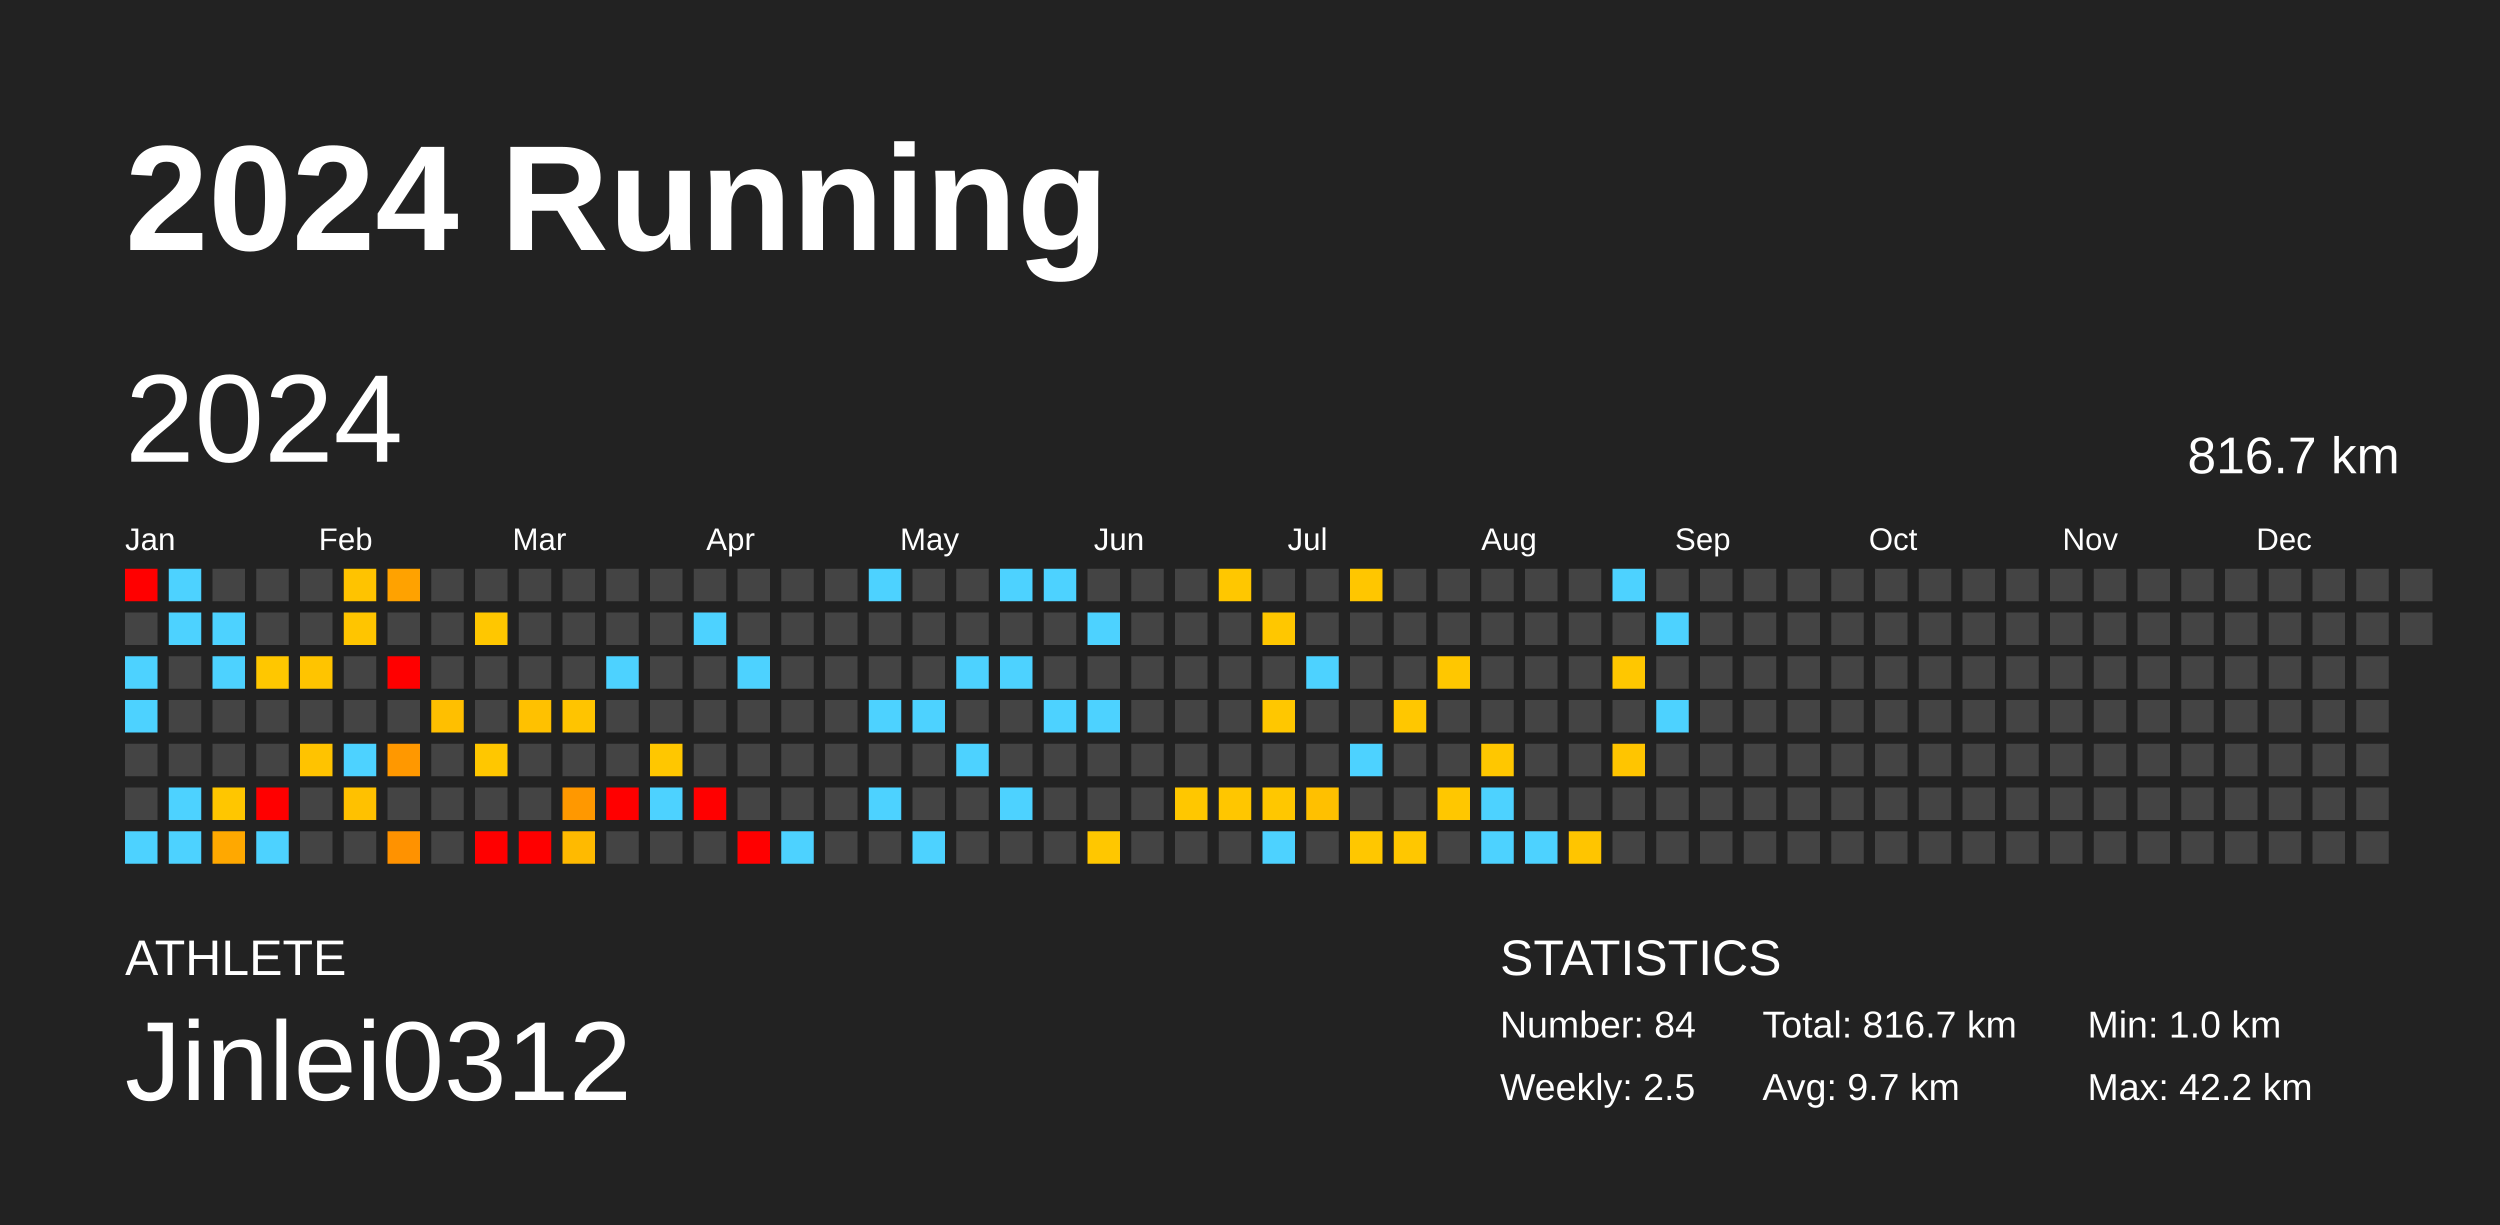
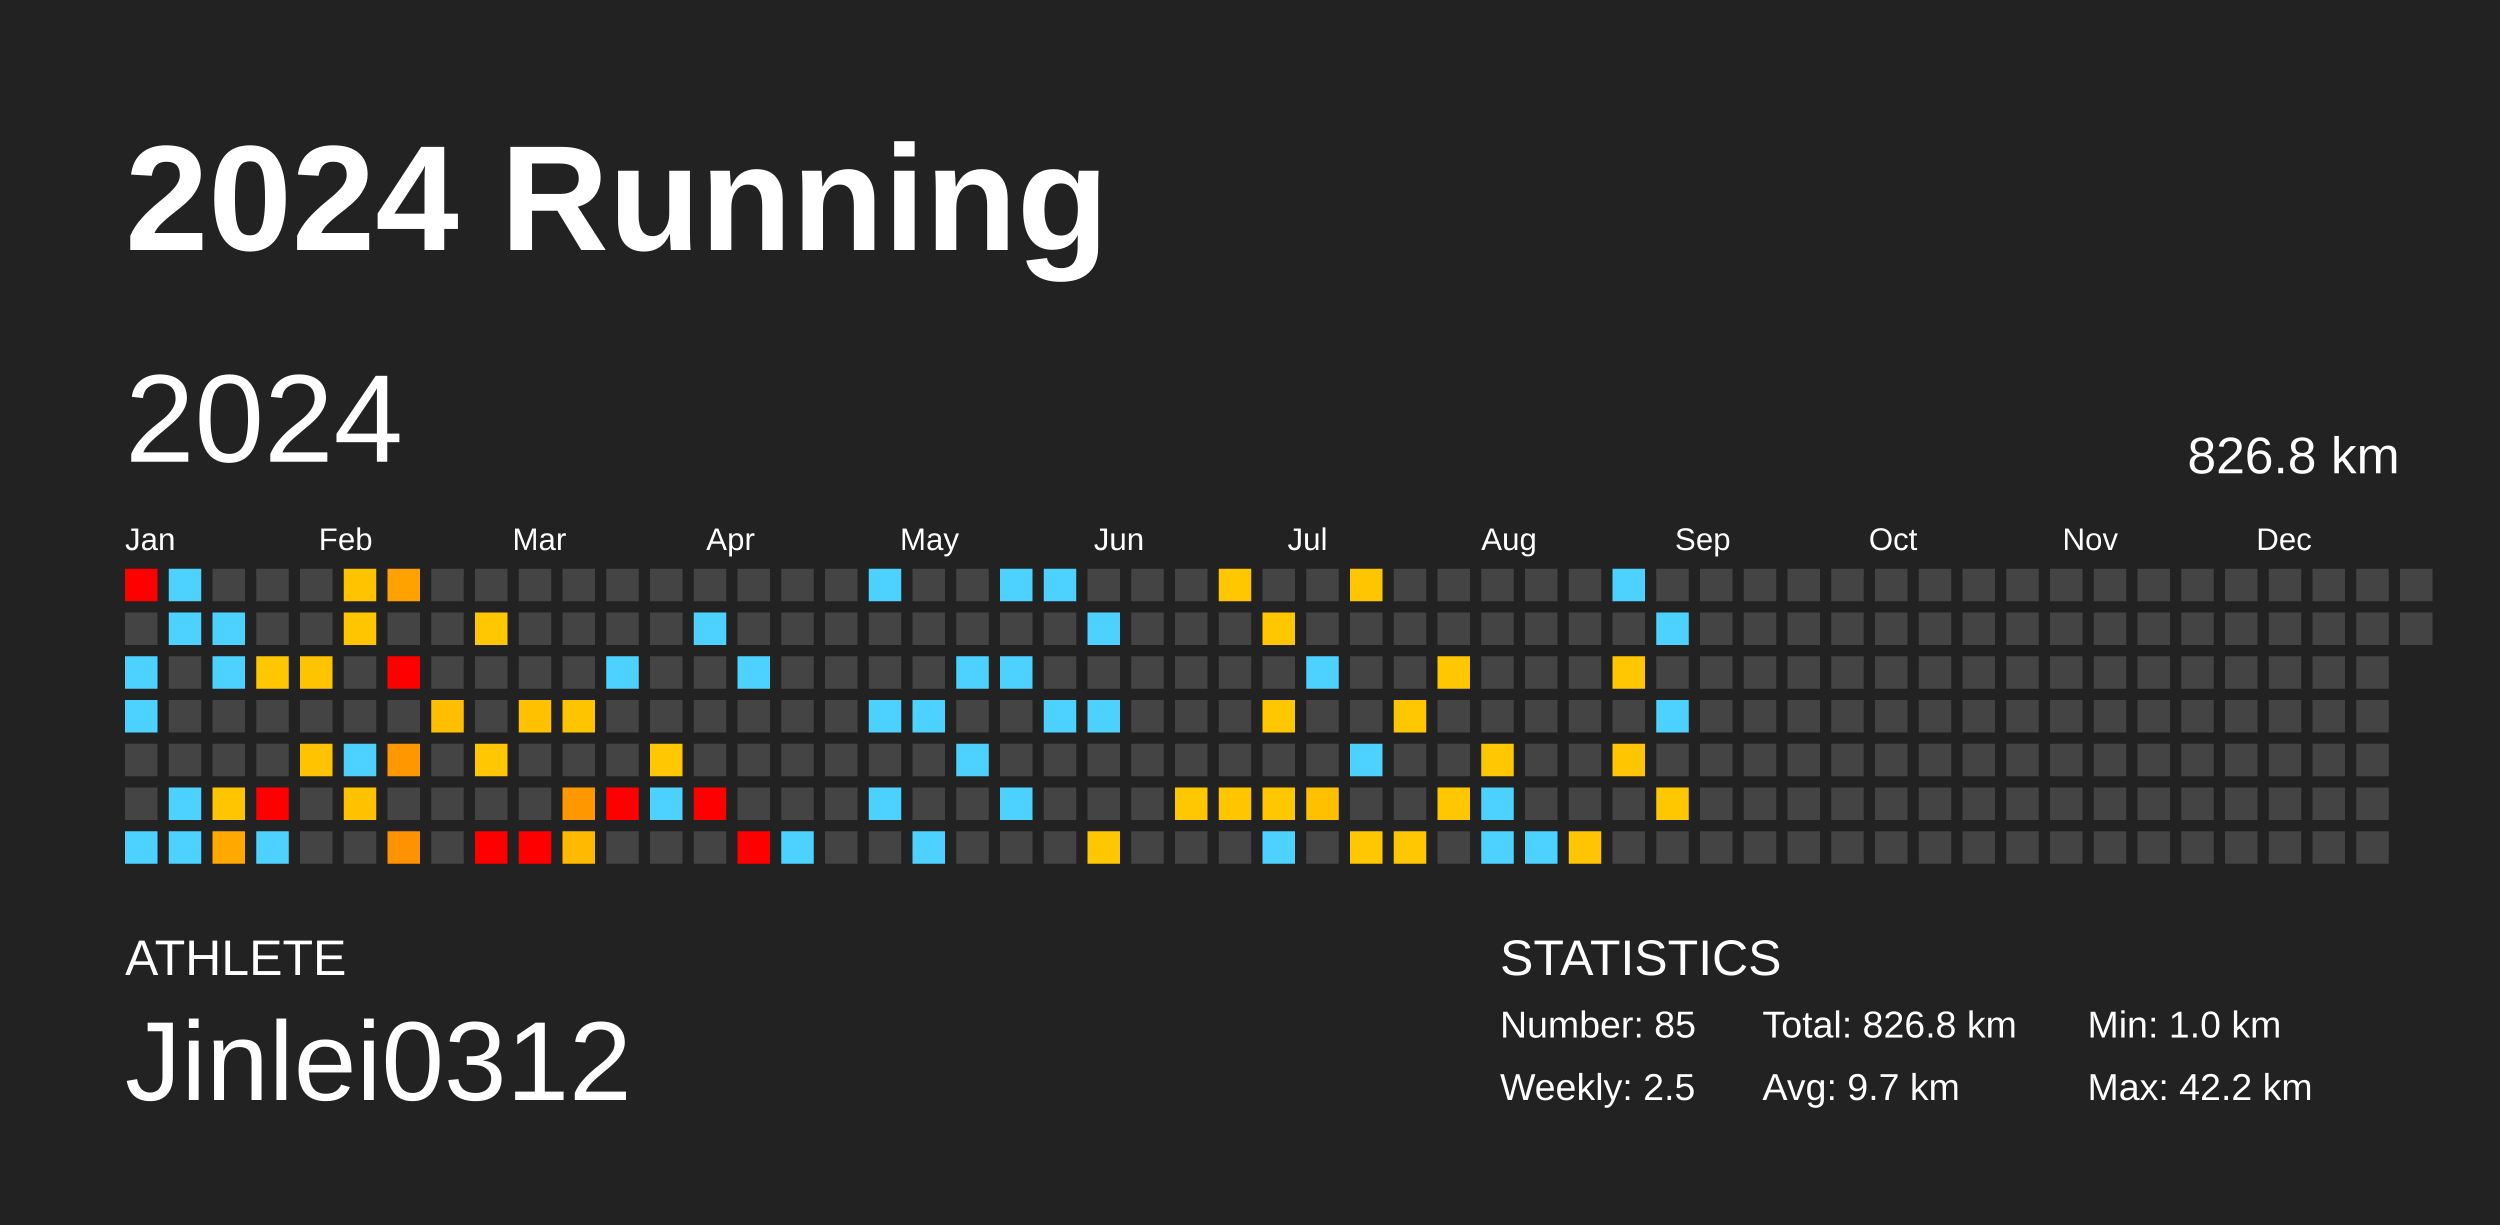
<svg xmlns="http://www.w3.org/2000/svg" baseProfile="full" height="98mm" version="1.1" viewBox="0,0,200,98" width="200mm">
  <defs />
  <rect fill="#222222" height="98" width="200" x="0" y="0" />
  <text fill="#FFFFFF" style="font-size:12px; font-family:Arial; font-weight:bold;" x="10" y="20">2024 Running</text>
  <text fill="#FFFFFF" style="font-size:4px; font-family:Arial" x="10" y="78">ATHLETE</text>
  <text fill="#FFFFFF" style="font-size:9px; font-family:Arial" x="10" y="88">Jinlei0312</text>
  <text fill="#FFFFFF" style="font-size:4px; font-family:Arial" x="120" y="78">STATISTICS</text>
-   <text fill="#FFFFFF" style="font-size:3px; font-family:Arial" x="120" y="83">Number: 84</text>
+   <text fill="#FFFFFF" style="font-size:3px; font-family:Arial" x="120" y="83">Number: 85</text>
  <text fill="#FFFFFF" style="font-size:3px; font-family:Arial" x="120" y="88">Weekly: 2.5</text>
-   <text fill="#FFFFFF" style="font-size:3px; font-family:Arial" x="141" y="83">Total: 816.7 km</text>
+   <text fill="#FFFFFF" style="font-size:3px; font-family:Arial" x="141" y="83">Total: 826.8 km</text>
  <text fill="#FFFFFF" style="font-size:3px; font-family:Arial" x="141" y="88">Avg: 9.7 km</text>
  <text fill="#FFFFFF" style="font-size:3px; font-family:Arial" x="167" y="83">Min: 1.0 km</text>
  <text fill="#FFFFFF" style="font-size:3px; font-family:Arial" x="167" y="88">Max: 42.2 km</text>
  <text dominant-baseline="hanging" fill="#FFFFFF" style="font-size:10.0px; font-family:Arial;" x="10" y="30">2024</text>
-   <text dominant-baseline="hanging" fill="#FFFFFF" style="font-size:4.125px; font-family:Arial;" x="175" y="35">816.7 km</text>
+   <text dominant-baseline="hanging" fill="#FFFFFF" style="font-size:4.125px; font-family:Arial;" x="175" y="35">826.8 km</text>
  <text fill="#FFFFFF" style="font-size:2.5px; font-family:Arial" x="10.0" y="44">Jan</text>
  <text fill="#FFFFFF" style="font-size:2.5px; font-family:Arial" x="25.5" y="44">Feb</text>
  <text fill="#FFFFFF" style="font-size:2.5px; font-family:Arial" x="41.0" y="44">Mar</text>
  <text fill="#FFFFFF" style="font-size:2.5px; font-family:Arial" x="56.5" y="44">Apr</text>
  <text fill="#FFFFFF" style="font-size:2.5px; font-family:Arial" x="72.0" y="44">May</text>
  <text fill="#FFFFFF" style="font-size:2.5px; font-family:Arial" x="87.5" y="44">Jun</text>
  <text fill="#FFFFFF" style="font-size:2.5px; font-family:Arial" x="103.0" y="44">Jul</text>
  <text fill="#FFFFFF" style="font-size:2.5px; font-family:Arial" x="118.5" y="44">Aug</text>
  <text fill="#FFFFFF" style="font-size:2.5px; font-family:Arial" x="134.0" y="44">Sep</text>
  <text fill="#FFFFFF" style="font-size:2.5px; font-family:Arial" x="149.5" y="44">Oct</text>
  <text fill="#FFFFFF" style="font-size:2.5px; font-family:Arial" x="165.0" y="44">Nov</text>
  <text fill="#FFFFFF" style="font-size:2.5px; font-family:Arial" x="180.5" y="44">Dec</text>
  <rect fill="red" height="2.6" width="2.6" x="10.0" y="45.5" />
  <rect fill="#444444" height="2.6" width="2.6" x="10.0" y="49.0" />
  <rect fill="#4dd2ff" height="2.6" width="2.6" x="10.0" y="52.5" />
  <rect fill="#4dd2ff" height="2.6" width="2.6" x="10.0" y="56.0" />
  <rect fill="#444444" height="2.6" width="2.6" x="10.0" y="59.5" />
  <rect fill="#444444" height="2.6" width="2.6" x="10.0" y="63.0" />
  <rect fill="#4dd2ff" height="2.6" width="2.6" x="10.0" y="66.5" />
  <rect fill="#4dd2ff" height="2.6" width="2.6" x="13.5" y="45.5" />
  <rect fill="#4dd2ff" height="2.6" width="2.6" x="13.5" y="49.0" />
  <rect fill="#444444" height="2.6" width="2.6" x="13.5" y="52.5" />
  <rect fill="#444444" height="2.6" width="2.6" x="13.5" y="56.0" />
  <rect fill="#444444" height="2.6" width="2.6" x="13.5" y="59.5" />
  <rect fill="#4dd2ff" height="2.6" width="2.6" x="13.5" y="63.0" />
  <rect fill="#4dd2ff" height="2.6" width="2.6" x="13.5" y="66.5" />
  <rect fill="#444444" height="2.6" width="2.6" x="17.0" y="45.5" />
  <rect fill="#4dd2ff" height="2.6" width="2.6" x="17.0" y="49.0" />
  <rect fill="#4dd2ff" height="2.6" width="2.6" x="17.0" y="52.5" />
  <rect fill="#444444" height="2.6" width="2.6" x="17.0" y="56.0" />
  <rect fill="#444444" height="2.6" width="2.6" x="17.0" y="59.5" />
  <rect fill="#ffc600" height="2.6" width="2.6" x="17.0" y="63.0" />
  <rect fill="#ffa800" height="2.6" width="2.6" x="17.0" y="66.5" />
  <rect fill="#444444" height="2.6" width="2.6" x="20.5" y="45.5" />
  <rect fill="#444444" height="2.6" width="2.6" x="20.5" y="49.0" />
  <rect fill="#ffc700" height="2.6" width="2.6" x="20.5" y="52.5" />
  <rect fill="#444444" height="2.6" width="2.6" x="20.5" y="56.0" />
  <rect fill="#444444" height="2.6" width="2.6" x="20.5" y="59.5" />
  <rect fill="red" height="2.6" width="2.6" x="20.5" y="63.0" />
  <rect fill="#4dd2ff" height="2.6" width="2.6" x="20.5" y="66.5" />
  <rect fill="#444444" height="2.6" width="2.6" x="24.0" y="45.5" />
  <rect fill="#444444" height="2.6" width="2.6" x="24.0" y="49.0" />
  <rect fill="#ffc400" height="2.6" width="2.6" x="24.0" y="52.5" />
  <rect fill="#444444" height="2.6" width="2.6" x="24.0" y="56.0" />
  <rect fill="#ffc300" height="2.6" width="2.6" x="24.0" y="59.5" />
  <rect fill="#444444" height="2.6" width="2.6" x="24.0" y="63.0" />
  <rect fill="#444444" height="2.6" width="2.6" x="24.0" y="66.5" />
  <rect fill="#ffc300" height="2.6" width="2.6" x="27.5" y="45.5" />
  <rect fill="#ffc500" height="2.6" width="2.6" x="27.5" y="49.0" />
  <rect fill="#444444" height="2.6" width="2.6" x="27.5" y="52.5" />
  <rect fill="#444444" height="2.6" width="2.6" x="27.5" y="56.0" />
  <rect fill="#4dd2ff" height="2.6" width="2.6" x="27.5" y="59.5" />
  <rect fill="#ffc100" height="2.6" width="2.6" x="27.5" y="63.0" />
  <rect fill="#444444" height="2.6" width="2.6" x="27.5" y="66.5" />
  <rect fill="#ffa200" height="2.6" width="2.6" x="31.0" y="45.5" />
  <rect fill="#444444" height="2.6" width="2.6" x="31.0" y="49.0" />
  <rect fill="red" height="2.6" width="2.6" x="31.0" y="52.5" />
  <rect fill="#444444" height="2.6" width="2.6" x="31.0" y="56.0" />
  <rect fill="#ff9800" height="2.6" width="2.6" x="31.0" y="59.5" />
  <rect fill="#444444" height="2.6" width="2.6" x="31.0" y="63.0" />
  <rect fill="#ff9200" height="2.6" width="2.6" x="31.0" y="66.5" />
  <rect fill="#444444" height="2.6" width="2.6" x="34.5" y="45.5" />
  <rect fill="#444444" height="2.6" width="2.6" x="34.5" y="49.0" />
  <rect fill="#444444" height="2.6" width="2.6" x="34.5" y="52.5" />
  <rect fill="#ffbf00" height="2.6" width="2.6" x="34.5" y="56.0" />
  <rect fill="#444444" height="2.6" width="2.6" x="34.5" y="59.5" />
  <rect fill="#444444" height="2.6" width="2.6" x="34.5" y="63.0" />
  <rect fill="#444444" height="2.6" width="2.6" x="34.5" y="66.5" />
  <rect fill="#444444" height="2.6" width="2.6" x="38.0" y="45.5" />
  <rect fill="#ffc700" height="2.6" width="2.6" x="38.0" y="49.0" />
  <rect fill="#444444" height="2.6" width="2.6" x="38.0" y="52.5" />
  <rect fill="#444444" height="2.6" width="2.6" x="38.0" y="56.0" />
  <rect fill="#ffc700" height="2.6" width="2.6" x="38.0" y="59.5" />
  <rect fill="#444444" height="2.6" width="2.6" x="38.0" y="63.0" />
  <rect fill="red" height="2.6" width="2.6" x="38.0" y="66.5" />
  <rect fill="#444444" height="2.6" width="2.6" x="41.5" y="45.5" />
  <rect fill="#444444" height="2.6" width="2.6" x="41.5" y="49.0" />
  <rect fill="#444444" height="2.6" width="2.6" x="41.5" y="52.5" />
  <rect fill="#ffc100" height="2.6" width="2.6" x="41.5" y="56.0" />
  <rect fill="#444444" height="2.6" width="2.6" x="41.5" y="59.5" />
  <rect fill="#444444" height="2.6" width="2.6" x="41.5" y="63.0" />
  <rect fill="red" height="2.6" width="2.6" x="41.5" y="66.5" />
  <rect fill="#444444" height="2.6" width="2.6" x="45.0" y="45.5" />
  <rect fill="#444444" height="2.6" width="2.6" x="45.0" y="49.0" />
  <rect fill="#444444" height="2.6" width="2.6" x="45.0" y="52.5" />
  <rect fill="#ffc400" height="2.6" width="2.6" x="45.0" y="56.0" />
  <rect fill="#444444" height="2.6" width="2.6" x="45.0" y="59.5" />
  <rect fill="#ff9800" height="2.6" width="2.6" x="45.0" y="63.0" />
  <rect fill="#ffba00" height="2.6" width="2.6" x="45.0" y="66.5" />
  <rect fill="#444444" height="2.6" width="2.6" x="48.5" y="45.5" />
  <rect fill="#444444" height="2.6" width="2.6" x="48.5" y="49.0" />
  <rect fill="#4dd2ff" height="2.6" width="2.6" x="48.5" y="52.5" />
  <rect fill="#444444" height="2.6" width="2.6" x="48.5" y="56.0" />
  <rect fill="#444444" height="2.6" width="2.6" x="48.5" y="59.5" />
  <rect fill="red" height="2.6" width="2.6" x="48.5" y="63.0" />
  <rect fill="#444444" height="2.6" width="2.6" x="48.5" y="66.5" />
  <rect fill="#444444" height="2.6" width="2.6" x="52.0" y="45.5" />
  <rect fill="#444444" height="2.6" width="2.6" x="52.0" y="49.0" />
  <rect fill="#444444" height="2.6" width="2.6" x="52.0" y="52.5" />
  <rect fill="#444444" height="2.6" width="2.6" x="52.0" y="56.0" />
  <rect fill="#ffc700" height="2.6" width="2.6" x="52.0" y="59.5" />
  <rect fill="#4dd2ff" height="2.6" width="2.6" x="52.0" y="63.0" />
  <rect fill="#444444" height="2.6" width="2.6" x="52.0" y="66.5" />
  <rect fill="#444444" height="2.6" width="2.6" x="55.5" y="45.5" />
  <rect fill="#4dd2ff" height="2.6" width="2.6" x="55.5" y="49.0" />
  <rect fill="#444444" height="2.6" width="2.6" x="55.5" y="52.5" />
  <rect fill="#444444" height="2.6" width="2.6" x="55.5" y="56.0" />
  <rect fill="#444444" height="2.6" width="2.6" x="55.5" y="59.5" />
  <rect fill="red" height="2.6" width="2.6" x="55.5" y="63.0" />
  <rect fill="#444444" height="2.6" width="2.6" x="55.5" y="66.5" />
  <rect fill="#444444" height="2.6" width="2.6" x="59.0" y="45.5" />
  <rect fill="#444444" height="2.6" width="2.6" x="59.0" y="49.0" />
  <rect fill="#4dd2ff" height="2.6" width="2.6" x="59.0" y="52.5" />
  <rect fill="#444444" height="2.6" width="2.6" x="59.0" y="56.0" />
  <rect fill="#444444" height="2.6" width="2.6" x="59.0" y="59.5" />
  <rect fill="#444444" height="2.6" width="2.6" x="59.0" y="63.0" />
  <rect fill="red" height="2.6" width="2.6" x="59.0" y="66.5" />
  <rect fill="#444444" height="2.6" width="2.6" x="62.5" y="45.5" />
  <rect fill="#444444" height="2.6" width="2.6" x="62.5" y="49.0" />
  <rect fill="#444444" height="2.6" width="2.6" x="62.5" y="52.5" />
  <rect fill="#444444" height="2.6" width="2.6" x="62.5" y="56.0" />
  <rect fill="#444444" height="2.6" width="2.6" x="62.5" y="59.5" />
  <rect fill="#444444" height="2.6" width="2.6" x="62.5" y="63.0" />
  <rect fill="#4dd2ff" height="2.6" width="2.6" x="62.5" y="66.5" />
  <rect fill="#444444" height="2.6" width="2.6" x="66.0" y="45.5" />
  <rect fill="#444444" height="2.6" width="2.6" x="66.0" y="49.0" />
  <rect fill="#444444" height="2.6" width="2.6" x="66.0" y="52.5" />
  <rect fill="#444444" height="2.6" width="2.6" x="66.0" y="56.0" />
  <rect fill="#444444" height="2.6" width="2.6" x="66.0" y="59.5" />
  <rect fill="#444444" height="2.6" width="2.6" x="66.0" y="63.0" />
  <rect fill="#444444" height="2.6" width="2.6" x="66.0" y="66.5" />
  <rect fill="#4dd2ff" height="2.6" width="2.6" x="69.5" y="45.5" />
  <rect fill="#444444" height="2.6" width="2.6" x="69.5" y="49.0" />
  <rect fill="#444444" height="2.6" width="2.6" x="69.5" y="52.5" />
  <rect fill="#4dd2ff" height="2.6" width="2.6" x="69.5" y="56.0" />
  <rect fill="#444444" height="2.6" width="2.6" x="69.5" y="59.5" />
  <rect fill="#4dd2ff" height="2.6" width="2.6" x="69.5" y="63.0" />
  <rect fill="#444444" height="2.6" width="2.6" x="69.5" y="66.5" />
  <rect fill="#444444" height="2.6" width="2.6" x="73.0" y="45.5" />
  <rect fill="#444444" height="2.6" width="2.6" x="73.0" y="49.0" />
  <rect fill="#444444" height="2.6" width="2.6" x="73.0" y="52.5" />
  <rect fill="#4dd2ff" height="2.6" width="2.6" x="73.0" y="56.0" />
  <rect fill="#444444" height="2.6" width="2.6" x="73.0" y="59.5" />
  <rect fill="#444444" height="2.6" width="2.6" x="73.0" y="63.0" />
  <rect fill="#4dd2ff" height="2.6" width="2.6" x="73.0" y="66.5" />
  <rect fill="#444444" height="2.6" width="2.6" x="76.5" y="45.5" />
  <rect fill="#444444" height="2.6" width="2.6" x="76.5" y="49.0" />
  <rect fill="#4dd2ff" height="2.6" width="2.6" x="76.5" y="52.5" />
  <rect fill="#444444" height="2.6" width="2.6" x="76.5" y="56.0" />
  <rect fill="#4dd2ff" height="2.6" width="2.6" x="76.5" y="59.5" />
  <rect fill="#444444" height="2.6" width="2.6" x="76.5" y="63.0" />
  <rect fill="#444444" height="2.6" width="2.6" x="76.5" y="66.5" />
  <rect fill="#4dd2ff" height="2.6" width="2.6" x="80.0" y="45.5" />
  <rect fill="#444444" height="2.6" width="2.6" x="80.0" y="49.0" />
  <rect fill="#4dd2ff" height="2.6" width="2.6" x="80.0" y="52.5" />
  <rect fill="#444444" height="2.6" width="2.6" x="80.0" y="56.0" />
  <rect fill="#444444" height="2.6" width="2.6" x="80.0" y="59.5" />
  <rect fill="#4dd2ff" height="2.6" width="2.6" x="80.0" y="63.0" />
  <rect fill="#444444" height="2.6" width="2.6" x="80.0" y="66.5" />
  <rect fill="#4dd2ff" height="2.6" width="2.6" x="83.5" y="45.5" />
  <rect fill="#444444" height="2.6" width="2.6" x="83.5" y="49.0" />
  <rect fill="#444444" height="2.6" width="2.6" x="83.5" y="52.5" />
  <rect fill="#4dd2ff" height="2.6" width="2.6" x="83.5" y="56.0" />
  <rect fill="#444444" height="2.6" width="2.6" x="83.5" y="59.5" />
  <rect fill="#444444" height="2.6" width="2.6" x="83.5" y="63.0" />
  <rect fill="#444444" height="2.6" width="2.6" x="83.5" y="66.5" />
  <rect fill="#444444" height="2.6" width="2.6" x="87.0" y="45.5" />
  <rect fill="#4dd2ff" height="2.6" width="2.6" x="87.0" y="49.0" />
  <rect fill="#444444" height="2.6" width="2.6" x="87.0" y="52.5" />
  <rect fill="#4dd2ff" height="2.6" width="2.6" x="87.0" y="56.0" />
  <rect fill="#444444" height="2.6" width="2.6" x="87.0" y="59.5" />
  <rect fill="#444444" height="2.6" width="2.6" x="87.0" y="63.0" />
  <rect fill="#ffc700" height="2.6" width="2.6" x="87.0" y="66.5" />
  <rect fill="#444444" height="2.6" width="2.6" x="90.5" y="45.5" />
  <rect fill="#444444" height="2.6" width="2.6" x="90.5" y="49.0" />
  <rect fill="#444444" height="2.6" width="2.6" x="90.5" y="52.5" />
  <rect fill="#444444" height="2.6" width="2.6" x="90.5" y="56.0" />
  <rect fill="#444444" height="2.6" width="2.6" x="90.5" y="59.5" />
  <rect fill="#444444" height="2.6" width="2.6" x="90.5" y="63.0" />
  <rect fill="#444444" height="2.6" width="2.6" x="90.5" y="66.5" />
  <rect fill="#444444" height="2.6" width="2.6" x="94.0" y="45.5" />
  <rect fill="#444444" height="2.6" width="2.6" x="94.0" y="49.0" />
  <rect fill="#444444" height="2.6" width="2.6" x="94.0" y="52.5" />
  <rect fill="#444444" height="2.6" width="2.6" x="94.0" y="56.0" />
  <rect fill="#444444" height="2.6" width="2.6" x="94.0" y="59.5" />
  <rect fill="#ffc700" height="2.6" width="2.6" x="94.0" y="63.0" />
  <rect fill="#444444" height="2.6" width="2.6" x="94.0" y="66.5" />
  <rect fill="#ffc700" height="2.6" width="2.6" x="97.5" y="45.5" />
  <rect fill="#444444" height="2.6" width="2.6" x="97.5" y="49.0" />
  <rect fill="#444444" height="2.6" width="2.6" x="97.5" y="52.5" />
  <rect fill="#444444" height="2.6" width="2.6" x="97.5" y="56.0" />
  <rect fill="#444444" height="2.6" width="2.6" x="97.5" y="59.5" />
  <rect fill="#ffc600" height="2.6" width="2.6" x="97.5" y="63.0" />
  <rect fill="#444444" height="2.6" width="2.6" x="97.5" y="66.5" />
  <rect fill="#444444" height="2.6" width="2.6" x="101.0" y="45.5" />
  <rect fill="#ffc700" height="2.6" width="2.6" x="101.0" y="49.0" />
  <rect fill="#444444" height="2.6" width="2.6" x="101.0" y="52.5" />
  <rect fill="#ffc700" height="2.6" width="2.6" x="101.0" y="56.0" />
  <rect fill="#444444" height="2.6" width="2.6" x="101.0" y="59.5" />
  <rect fill="#ffc700" height="2.6" width="2.6" x="101.0" y="63.0" />
  <rect fill="#4dd2ff" height="2.6" width="2.6" x="101.0" y="66.5" />
  <rect fill="#444444" height="2.6" width="2.6" x="104.5" y="45.5" />
  <rect fill="#444444" height="2.6" width="2.6" x="104.5" y="49.0" />
  <rect fill="#4dd2ff" height="2.6" width="2.6" x="104.5" y="52.5" />
  <rect fill="#444444" height="2.6" width="2.6" x="104.5" y="56.0" />
  <rect fill="#444444" height="2.6" width="2.6" x="104.5" y="59.5" />
  <rect fill="#ffc000" height="2.6" width="2.6" x="104.5" y="63.0" />
  <rect fill="#444444" height="2.6" width="2.6" x="104.5" y="66.5" />
  <rect fill="#ffc600" height="2.6" width="2.6" x="108.0" y="45.5" />
  <rect fill="#444444" height="2.6" width="2.6" x="108.0" y="49.0" />
  <rect fill="#444444" height="2.6" width="2.6" x="108.0" y="52.5" />
  <rect fill="#444444" height="2.6" width="2.6" x="108.0" y="56.0" />
  <rect fill="#4dd2ff" height="2.6" width="2.6" x="108.0" y="59.5" />
  <rect fill="#444444" height="2.6" width="2.6" x="108.0" y="63.0" />
  <rect fill="#ffc700" height="2.6" width="2.6" x="108.0" y="66.5" />
  <rect fill="#444444" height="2.6" width="2.6" x="111.5" y="45.5" />
  <rect fill="#444444" height="2.6" width="2.6" x="111.5" y="49.0" />
  <rect fill="#444444" height="2.6" width="2.6" x="111.5" y="52.5" />
  <rect fill="#ffc700" height="2.6" width="2.6" x="111.5" y="56.0" />
  <rect fill="#444444" height="2.6" width="2.6" x="111.5" y="59.5" />
  <rect fill="#444444" height="2.6" width="2.6" x="111.5" y="63.0" />
  <rect fill="#ffc700" height="2.6" width="2.6" x="111.5" y="66.5" />
  <rect fill="#444444" height="2.6" width="2.6" x="115.0" y="45.5" />
  <rect fill="#444444" height="2.6" width="2.6" x="115.0" y="49.0" />
  <rect fill="#ffc700" height="2.6" width="2.6" x="115.0" y="52.5" />
  <rect fill="#444444" height="2.6" width="2.6" x="115.0" y="56.0" />
  <rect fill="#444444" height="2.6" width="2.6" x="115.0" y="59.5" />
  <rect fill="#ffc700" height="2.6" width="2.6" x="115.0" y="63.0" />
  <rect fill="#444444" height="2.6" width="2.6" x="115.0" y="66.5" />
  <rect fill="#444444" height="2.6" width="2.6" x="118.5" y="45.5" />
  <rect fill="#444444" height="2.6" width="2.6" x="118.5" y="49.0" />
  <rect fill="#444444" height="2.6" width="2.6" x="118.5" y="52.5" />
  <rect fill="#444444" height="2.6" width="2.6" x="118.5" y="56.0" />
  <rect fill="#ffc700" height="2.6" width="2.6" x="118.5" y="59.5" />
  <rect fill="#4dd2ff" height="2.6" width="2.6" x="118.5" y="63.0" />
  <rect fill="#4dd2ff" height="2.6" width="2.6" x="118.5" y="66.5" />
  <rect fill="#444444" height="2.6" width="2.6" x="122.0" y="45.5" />
  <rect fill="#444444" height="2.6" width="2.6" x="122.0" y="49.0" />
  <rect fill="#444444" height="2.6" width="2.6" x="122.0" y="52.5" />
  <rect fill="#444444" height="2.6" width="2.6" x="122.0" y="56.0" />
  <rect fill="#444444" height="2.6" width="2.6" x="122.0" y="59.5" />
  <rect fill="#444444" height="2.6" width="2.6" x="122.0" y="63.0" />
  <rect fill="#4dd2ff" height="2.6" width="2.6" x="122.0" y="66.5" />
  <rect fill="#444444" height="2.6" width="2.6" x="125.5" y="45.5" />
  <rect fill="#444444" height="2.6" width="2.6" x="125.5" y="49.0" />
  <rect fill="#444444" height="2.6" width="2.6" x="125.5" y="52.5" />
  <rect fill="#444444" height="2.6" width="2.6" x="125.5" y="56.0" />
  <rect fill="#444444" height="2.6" width="2.6" x="125.5" y="59.5" />
  <rect fill="#444444" height="2.6" width="2.6" x="125.5" y="63.0" />
  <rect fill="#ffc500" height="2.6" width="2.6" x="125.5" y="66.5" />
  <rect fill="#4dd2ff" height="2.6" width="2.6" x="129.0" y="45.5" />
  <rect fill="#444444" height="2.6" width="2.6" x="129.0" y="49.0" />
  <rect fill="#ffc700" height="2.6" width="2.6" x="129.0" y="52.5" />
  <rect fill="#444444" height="2.6" width="2.6" x="129.0" y="56.0" />
  <rect fill="#ffc500" height="2.6" width="2.6" x="129.0" y="59.5" />
  <rect fill="#444444" height="2.6" width="2.6" x="129.0" y="63.0" />
  <rect fill="#444444" height="2.6" width="2.6" x="129.0" y="66.5" />
  <rect fill="#444444" height="2.6" width="2.6" x="132.5" y="45.5" />
  <rect fill="#4dd2ff" height="2.6" width="2.6" x="132.5" y="49.0" />
  <rect fill="#444444" height="2.6" width="2.6" x="132.5" y="52.5" />
  <rect fill="#4dd2ff" height="2.6" width="2.6" x="132.5" y="56.0" />
  <rect fill="#444444" height="2.6" width="2.6" x="132.5" y="59.5" />
-   <rect fill="#444444" height="2.6" width="2.6" x="132.5" y="63.0" />
+   <rect fill="#ffc700" height="2.6" width="2.6" x="132.5" y="63.0" />
  <rect fill="#444444" height="2.6" width="2.6" x="132.5" y="66.5" />
  <rect fill="#444444" height="2.6" width="2.6" x="136.0" y="45.5" />
  <rect fill="#444444" height="2.6" width="2.6" x="136.0" y="49.0" />
  <rect fill="#444444" height="2.6" width="2.6" x="136.0" y="52.5" />
  <rect fill="#444444" height="2.6" width="2.6" x="136.0" y="56.0" />
  <rect fill="#444444" height="2.6" width="2.6" x="136.0" y="59.5" />
  <rect fill="#444444" height="2.6" width="2.6" x="136.0" y="63.0" />
  <rect fill="#444444" height="2.6" width="2.6" x="136.0" y="66.5" />
  <rect fill="#444444" height="2.6" width="2.6" x="139.5" y="45.5" />
  <rect fill="#444444" height="2.6" width="2.6" x="139.5" y="49.0" />
  <rect fill="#444444" height="2.6" width="2.6" x="139.5" y="52.5" />
  <rect fill="#444444" height="2.6" width="2.6" x="139.5" y="56.0" />
  <rect fill="#444444" height="2.6" width="2.6" x="139.5" y="59.5" />
  <rect fill="#444444" height="2.6" width="2.6" x="139.5" y="63.0" />
  <rect fill="#444444" height="2.6" width="2.6" x="139.5" y="66.5" />
  <rect fill="#444444" height="2.6" width="2.6" x="143.0" y="45.5" />
  <rect fill="#444444" height="2.6" width="2.6" x="143.0" y="49.0" />
  <rect fill="#444444" height="2.6" width="2.6" x="143.0" y="52.5" />
  <rect fill="#444444" height="2.6" width="2.6" x="143.0" y="56.0" />
  <rect fill="#444444" height="2.6" width="2.6" x="143.0" y="59.5" />
  <rect fill="#444444" height="2.6" width="2.6" x="143.0" y="63.0" />
  <rect fill="#444444" height="2.6" width="2.6" x="143.0" y="66.5" />
  <rect fill="#444444" height="2.6" width="2.6" x="146.5" y="45.5" />
  <rect fill="#444444" height="2.6" width="2.6" x="146.5" y="49.0" />
  <rect fill="#444444" height="2.6" width="2.6" x="146.5" y="52.5" />
  <rect fill="#444444" height="2.6" width="2.6" x="146.5" y="56.0" />
  <rect fill="#444444" height="2.6" width="2.6" x="146.5" y="59.5" />
  <rect fill="#444444" height="2.6" width="2.6" x="146.5" y="63.0" />
  <rect fill="#444444" height="2.6" width="2.6" x="146.5" y="66.5" />
  <rect fill="#444444" height="2.6" width="2.6" x="150.0" y="45.5" />
  <rect fill="#444444" height="2.6" width="2.6" x="150.0" y="49.0" />
  <rect fill="#444444" height="2.6" width="2.6" x="150.0" y="52.5" />
  <rect fill="#444444" height="2.6" width="2.6" x="150.0" y="56.0" />
  <rect fill="#444444" height="2.6" width="2.6" x="150.0" y="59.5" />
  <rect fill="#444444" height="2.6" width="2.6" x="150.0" y="63.0" />
  <rect fill="#444444" height="2.6" width="2.6" x="150.0" y="66.5" />
  <rect fill="#444444" height="2.6" width="2.6" x="153.5" y="45.5" />
  <rect fill="#444444" height="2.6" width="2.6" x="153.5" y="49.0" />
  <rect fill="#444444" height="2.6" width="2.6" x="153.5" y="52.5" />
  <rect fill="#444444" height="2.6" width="2.6" x="153.5" y="56.0" />
  <rect fill="#444444" height="2.6" width="2.6" x="153.5" y="59.5" />
  <rect fill="#444444" height="2.6" width="2.6" x="153.5" y="63.0" />
  <rect fill="#444444" height="2.6" width="2.6" x="153.5" y="66.5" />
  <rect fill="#444444" height="2.6" width="2.6" x="157.0" y="45.5" />
  <rect fill="#444444" height="2.6" width="2.6" x="157.0" y="49.0" />
  <rect fill="#444444" height="2.6" width="2.6" x="157.0" y="52.5" />
  <rect fill="#444444" height="2.6" width="2.6" x="157.0" y="56.0" />
  <rect fill="#444444" height="2.6" width="2.6" x="157.0" y="59.5" />
  <rect fill="#444444" height="2.6" width="2.6" x="157.0" y="63.0" />
  <rect fill="#444444" height="2.6" width="2.6" x="157.0" y="66.5" />
  <rect fill="#444444" height="2.6" width="2.6" x="160.5" y="45.5" />
  <rect fill="#444444" height="2.6" width="2.6" x="160.5" y="49.0" />
  <rect fill="#444444" height="2.6" width="2.6" x="160.5" y="52.5" />
  <rect fill="#444444" height="2.6" width="2.6" x="160.5" y="56.0" />
  <rect fill="#444444" height="2.6" width="2.6" x="160.5" y="59.5" />
  <rect fill="#444444" height="2.6" width="2.6" x="160.5" y="63.0" />
  <rect fill="#444444" height="2.6" width="2.6" x="160.5" y="66.5" />
  <rect fill="#444444" height="2.6" width="2.6" x="164.0" y="45.5" />
  <rect fill="#444444" height="2.6" width="2.6" x="164.0" y="49.0" />
  <rect fill="#444444" height="2.6" width="2.6" x="164.0" y="52.5" />
  <rect fill="#444444" height="2.6" width="2.6" x="164.0" y="56.0" />
  <rect fill="#444444" height="2.6" width="2.6" x="164.0" y="59.5" />
  <rect fill="#444444" height="2.6" width="2.6" x="164.0" y="63.0" />
  <rect fill="#444444" height="2.6" width="2.6" x="164.0" y="66.5" />
  <rect fill="#444444" height="2.6" width="2.6" x="167.5" y="45.5" />
  <rect fill="#444444" height="2.6" width="2.6" x="167.5" y="49.0" />
  <rect fill="#444444" height="2.6" width="2.6" x="167.5" y="52.5" />
  <rect fill="#444444" height="2.6" width="2.6" x="167.5" y="56.0" />
  <rect fill="#444444" height="2.6" width="2.6" x="167.5" y="59.5" />
  <rect fill="#444444" height="2.6" width="2.6" x="167.5" y="63.0" />
  <rect fill="#444444" height="2.6" width="2.6" x="167.5" y="66.5" />
  <rect fill="#444444" height="2.6" width="2.6" x="171.0" y="45.5" />
  <rect fill="#444444" height="2.6" width="2.6" x="171.0" y="49.0" />
  <rect fill="#444444" height="2.6" width="2.6" x="171.0" y="52.5" />
  <rect fill="#444444" height="2.6" width="2.6" x="171.0" y="56.0" />
  <rect fill="#444444" height="2.6" width="2.6" x="171.0" y="59.5" />
  <rect fill="#444444" height="2.6" width="2.6" x="171.0" y="63.0" />
  <rect fill="#444444" height="2.6" width="2.6" x="171.0" y="66.5" />
  <rect fill="#444444" height="2.6" width="2.6" x="174.5" y="45.5" />
  <rect fill="#444444" height="2.6" width="2.6" x="174.5" y="49.0" />
  <rect fill="#444444" height="2.6" width="2.6" x="174.5" y="52.5" />
  <rect fill="#444444" height="2.6" width="2.6" x="174.5" y="56.0" />
  <rect fill="#444444" height="2.6" width="2.6" x="174.5" y="59.5" />
  <rect fill="#444444" height="2.6" width="2.6" x="174.5" y="63.0" />
  <rect fill="#444444" height="2.6" width="2.6" x="174.5" y="66.5" />
  <rect fill="#444444" height="2.6" width="2.6" x="178.0" y="45.5" />
  <rect fill="#444444" height="2.6" width="2.6" x="178.0" y="49.0" />
  <rect fill="#444444" height="2.6" width="2.6" x="178.0" y="52.5" />
  <rect fill="#444444" height="2.6" width="2.6" x="178.0" y="56.0" />
  <rect fill="#444444" height="2.6" width="2.6" x="178.0" y="59.5" />
  <rect fill="#444444" height="2.6" width="2.6" x="178.0" y="63.0" />
  <rect fill="#444444" height="2.6" width="2.6" x="178.0" y="66.5" />
  <rect fill="#444444" height="2.6" width="2.6" x="181.5" y="45.5" />
  <rect fill="#444444" height="2.6" width="2.6" x="181.5" y="49.0" />
  <rect fill="#444444" height="2.6" width="2.6" x="181.5" y="52.5" />
  <rect fill="#444444" height="2.6" width="2.6" x="181.5" y="56.0" />
  <rect fill="#444444" height="2.6" width="2.6" x="181.5" y="59.5" />
  <rect fill="#444444" height="2.6" width="2.6" x="181.5" y="63.0" />
  <rect fill="#444444" height="2.6" width="2.6" x="181.5" y="66.5" />
  <rect fill="#444444" height="2.6" width="2.6" x="185.0" y="45.5" />
  <rect fill="#444444" height="2.6" width="2.6" x="185.0" y="49.0" />
  <rect fill="#444444" height="2.6" width="2.6" x="185.0" y="52.5" />
  <rect fill="#444444" height="2.6" width="2.6" x="185.0" y="56.0" />
  <rect fill="#444444" height="2.6" width="2.6" x="185.0" y="59.5" />
  <rect fill="#444444" height="2.6" width="2.6" x="185.0" y="63.0" />
  <rect fill="#444444" height="2.6" width="2.6" x="185.0" y="66.5" />
  <rect fill="#444444" height="2.6" width="2.6" x="188.5" y="45.5" />
  <rect fill="#444444" height="2.6" width="2.6" x="188.5" y="49.0" />
  <rect fill="#444444" height="2.6" width="2.6" x="188.5" y="52.5" />
  <rect fill="#444444" height="2.6" width="2.6" x="188.5" y="56.0" />
  <rect fill="#444444" height="2.6" width="2.6" x="188.5" y="59.5" />
  <rect fill="#444444" height="2.6" width="2.6" x="188.5" y="63.0" />
  <rect fill="#444444" height="2.6" width="2.6" x="188.5" y="66.5" />
  <rect fill="#444444" height="2.6" width="2.6" x="192.0" y="45.5" />
  <rect fill="#444444" height="2.6" width="2.6" x="192.0" y="49.0" />
</svg>
